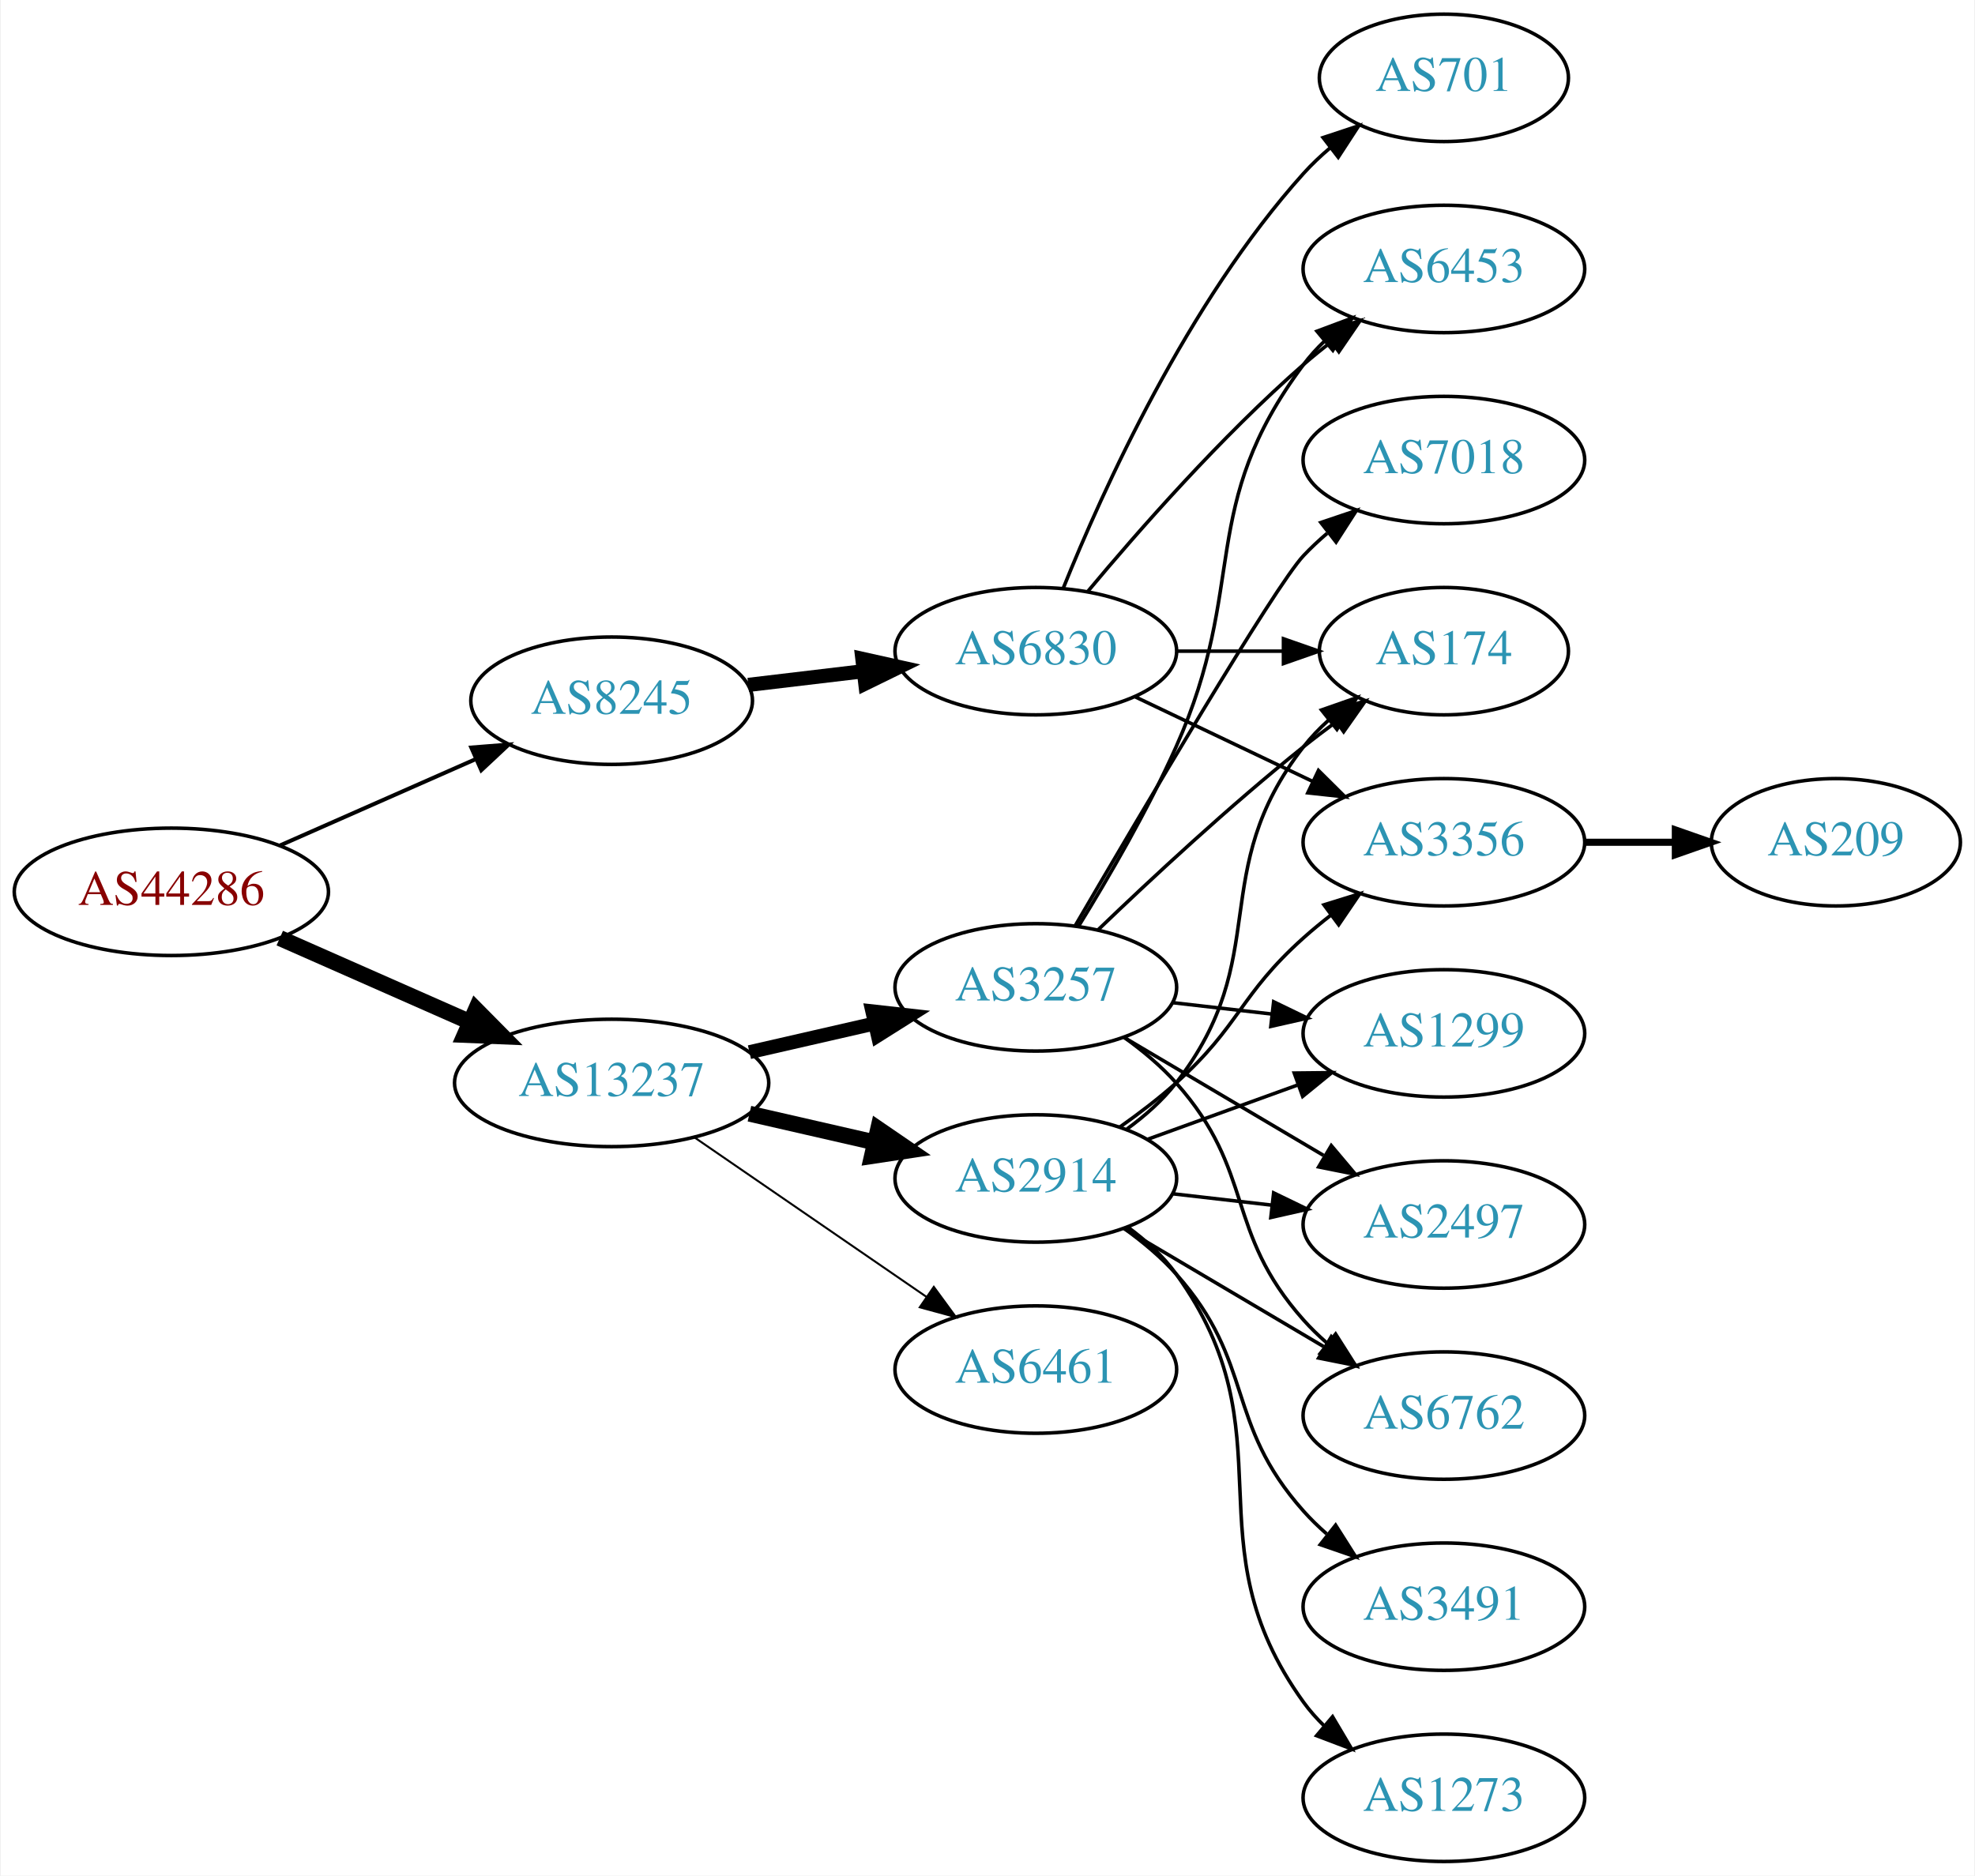
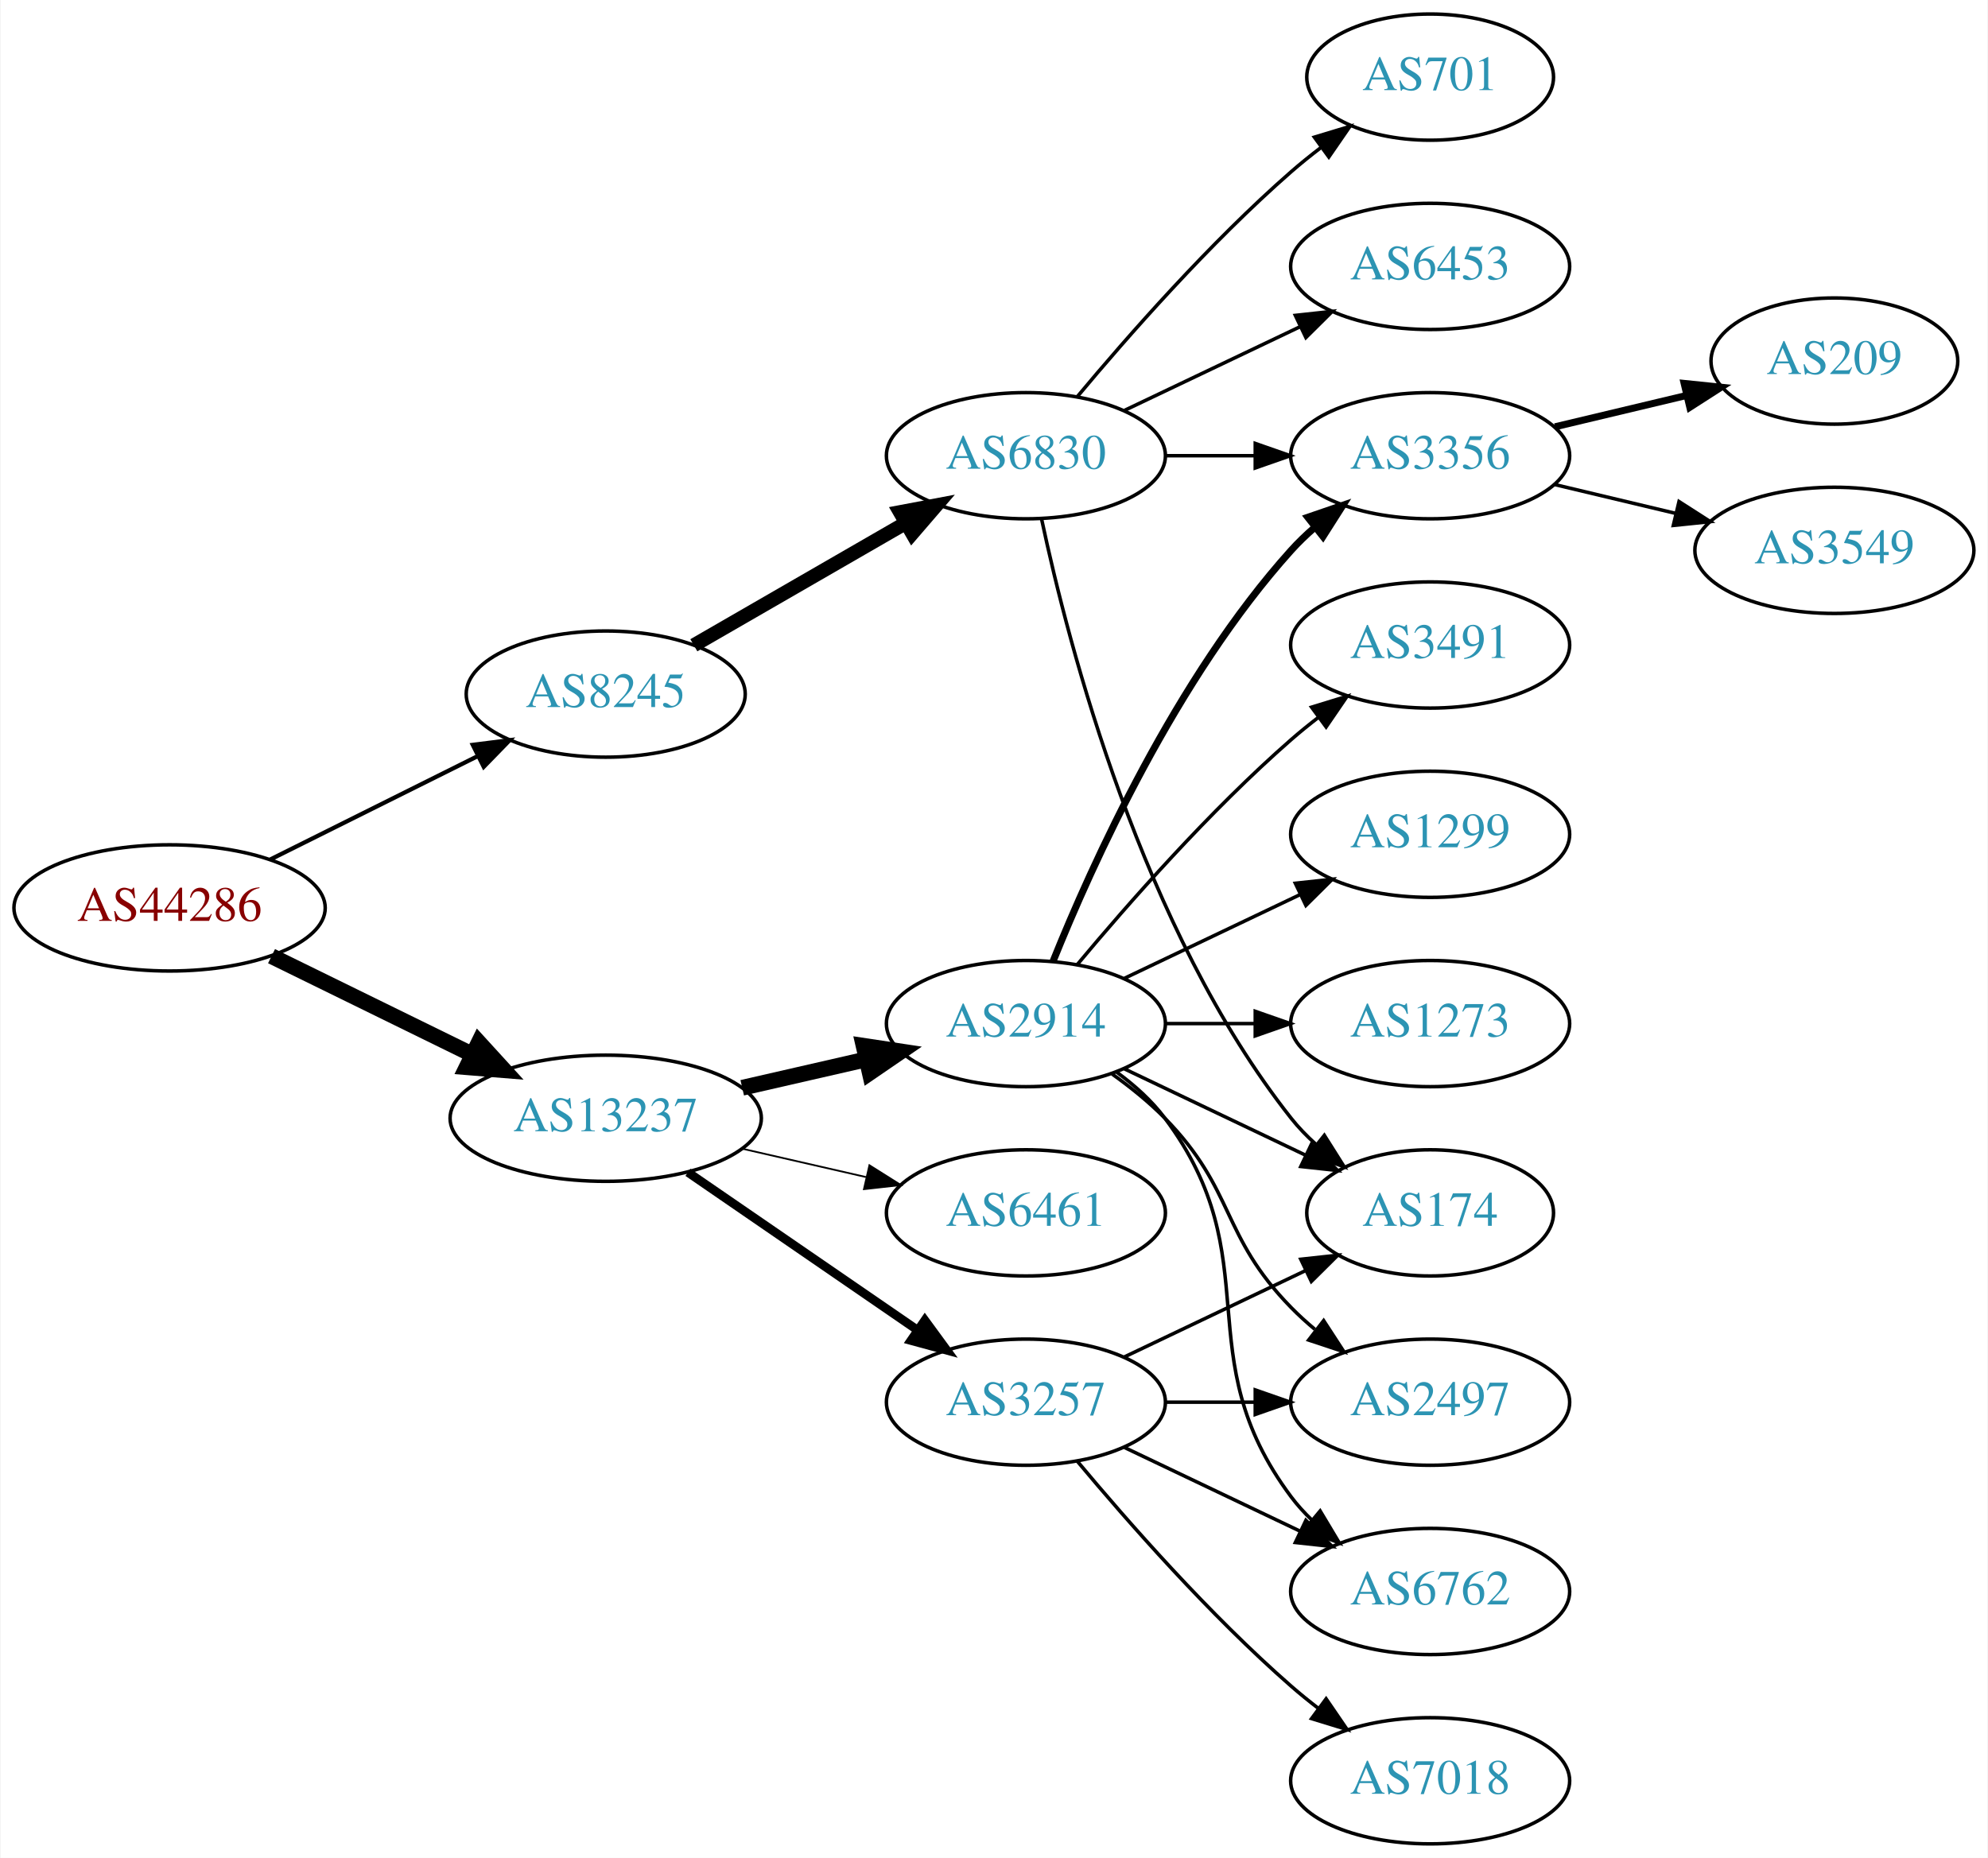
- <svg xmlns="http://www.w3.org/2000/svg" xmlns:xlink="http://www.w3.org/1999/xlink" width="558pt" height="530pt" viewBox="0.00 0.00 557.56 530.00">
+ <svg xmlns="http://www.w3.org/2000/svg" xmlns:xlink="http://www.w3.org/1999/xlink" width="567pt" height="530pt" viewBox="0.00 0.00 566.66 530.00">
  <g id="graph0" class="graph" transform="scale(1 1) rotate(0) translate(4 526)">
-     <polygon fill="white" stroke="none" points="-4,4 -4,-526 553.564,-526 553.564,4 -4,4" />
+     <polygon fill="white" stroke="none" points="-4,4 -4,-526 562.663,-526 562.663,4 -4,4" />
    <g id="node1" class="node">
      <g id="a_node1">
        <a xlink:href="/asn/44286" xlink:title="AS44286 ~ crossip communications gmbh [AT]">
-           <ellipse fill="#ffffff" stroke="black" cx="44.196" cy="-274" rx="44.393" ry="18" />
-           <text text-anchor="middle" x="44.196" y="-270.3" font-family="Times,serif" font-size="14.00" fill="#880000">AS44286</text>
+           <ellipse fill="#ffffff" stroke="black" cx="44.196" cy="-267" rx="44.393" ry="18" />
+           <text text-anchor="middle" x="44.196" y="-263.3" font-family="Times,serif" font-size="14.00" fill="#880000">AS44286</text>
        </a>
      </g>
    </g>
    <g id="node2" class="node">
      <g id="a_node2">
        <a xlink:href="/asn/8245" xlink:title="AS8245 ~ Video-Broadcast GmbH [AT]">
          <ellipse fill="#ffffff" stroke="black" cx="168.588" cy="-328" rx="39.794" ry="18" />
          <text text-anchor="middle" x="168.588" y="-324.3" font-family="Times,serif" font-size="14.00" fill="#2c94b3">AS8245</text>
        </a>
      </g>
    </g>
    <g id="edge1" class="edge">
-       <path fill="none" stroke="black" stroke-width="1.125" d="M74.824,-287.072C91.418,-294.393 112.278,-303.597 130.011,-311.421" />
-       <polygon fill="black" stroke="black" stroke-width="1.125" points="128.933,-314.77 139.495,-315.605 131.758,-308.366 128.933,-314.77" />
+       <path fill="none" stroke="black" stroke-width="1.2" d="M72.969,-280.842C90.466,-289.562 113.222,-300.904 132.032,-310.279" />
+       <polygon fill="black" stroke="black" stroke-width="1.2" points="130.673,-313.512 141.184,-314.84 133.795,-307.247 130.673,-313.512" />
    </g>
    <g id="node3" class="node">
      <g id="a_node3">
        <a xlink:href="/asn/13237" xlink:title="AS13237 ~ European Backbone of AS13237 [DE]">
-           <ellipse fill="#ffffff" stroke="black" cx="168.588" cy="-220" rx="44.393" ry="18" />
-           <text text-anchor="middle" x="168.588" y="-216.3" font-family="Times,serif" font-size="14.00" fill="#2c94b3">AS13237</text>
+           <ellipse fill="#ffffff" stroke="black" cx="168.588" cy="-207" rx="44.393" ry="18" />
+           <text text-anchor="middle" x="168.588" y="-203.3" font-family="Times,serif" font-size="14.00" fill="#2c94b3">AS13237</text>
        </a>
      </g>
    </g>
    <g id="edge2" class="edge">
-       <path fill="none" stroke="black" stroke-width="4.5" d="M74.824,-260.928C90.941,-253.817 111.081,-244.931 128.473,-237.258" />
-       <polygon fill="black" stroke="black" stroke-width="4.5" points="130.249,-240.778 137.809,-233.139 127.071,-233.573 130.249,-240.778" />
+       <path fill="none" stroke="black" stroke-width="4.5" d="M73.275,-253.235C90.301,-244.888 112.221,-234.143 130.642,-225.112" />
+       <polygon fill="black" stroke="black" stroke-width="4.5" points="132.394,-228.639 139.64,-220.701 128.927,-221.567 132.394,-228.639" />
    </g>
    <g id="node4" class="node">
      <g id="a_node4">
        <a xlink:href="/asn/6830" xlink:title="AS6830 ~ LGI-UPC [AT]">
-           <ellipse fill="#ffffff" stroke="black" cx="288.431" cy="-342" rx="39.794" ry="18" />
-           <text text-anchor="middle" x="288.431" y="-338.3" font-family="Times,serif" font-size="14.00" fill="#2c94b3">AS6830</text>
+           <ellipse fill="#ffffff" stroke="black" cx="288.431" cy="-396" rx="39.794" ry="18" />
+           <text text-anchor="middle" x="288.431" y="-392.3" font-family="Times,serif" font-size="14.00" fill="#2c94b3">AS6830</text>
        </a>
      </g>
    </g>
    <g id="edge3" class="edge">
-       <path fill="none" stroke="black" stroke-width="4" d="M207.198,-332.468C217.509,-333.693 228.827,-335.038 239.627,-336.321" />
-       <polygon fill="black" stroke="black" stroke-width="4" points="239.431,-339.822 249.774,-337.526 240.257,-332.871 239.431,-339.822" />
-     </g>
-     <g id="node10" class="node">
-       <g id="a_node10">
-         <a xlink:href="/asn/3257" xlink:title="AS3257 ~ GTT [DE]">
-           <ellipse fill="#ffffff" stroke="black" cx="288.431" cy="-247" rx="39.794" ry="18" />
-           <text text-anchor="middle" x="288.431" y="-243.3" font-family="Times,serif" font-size="14.00" fill="#2c94b3">AS3257</text>
-         </a>
-       </g>
-     </g>
-     <g id="edge9" class="edge">
-       <path fill="none" stroke="black" stroke-width="3.938" d="M207.523,-228.692C218.764,-231.267 231.176,-234.111 242.799,-236.774" />
-       <polygon fill="black" stroke="black" stroke-width="3.938" points="242.232,-240.235 252.761,-239.057 243.795,-233.412 242.232,-240.235" />
+       <path fill="none" stroke="black" stroke-width="4" d="M193.72,-341.925C211.159,-351.988 234.933,-365.707 254.171,-376.808" />
+       <polygon fill="black" stroke="black" stroke-width="4" points="252.516,-379.893 262.927,-381.86 256.014,-373.83 252.516,-379.893" />
    </g>
    <g id="node11" class="node">
      <g id="a_node11">
-         <a xlink:href="/asn/2914" xlink:title="AS2914 ~ NTT America, Inc. [US]">
-           <ellipse fill="#ffffff" stroke="black" cx="288.431" cy="-193" rx="39.794" ry="18" />
-           <text text-anchor="middle" x="288.431" y="-189.3" font-family="Times,serif" font-size="14.00" fill="#2c94b3">AS2914</text>
+         <a xlink:href="/asn/3257" xlink:title="AS3257 ~ GTT [DE]">
+           <ellipse fill="#ffffff" stroke="black" cx="288.431" cy="-126" rx="39.794" ry="18" />
+           <text text-anchor="middle" x="288.431" y="-122.3" font-family="Times,serif" font-size="14.00" fill="#2c94b3">AS3257</text>
        </a>
      </g>
    </g>
    <g id="edge10" class="edge">
-       <path fill="none" stroke="black" stroke-width="4.5" d="M207.523,-211.308C218.764,-208.733 231.176,-205.889 242.799,-203.226" />
-       <polygon fill="black" stroke="black" stroke-width="4.5" points="243.893,-207.015 252.761,-200.943 242.134,-199.339 243.893,-207.015" />
+       <path fill="none" stroke="black" stroke-width="2.5" d="M192.031,-191.574C210.612,-178.802 237.173,-160.545 257.553,-146.537" />
+       <polygon fill="black" stroke="black" stroke-width="2.5" points="259.609,-149.371 265.867,-140.822 255.643,-143.602 259.609,-149.371" />
    </g>
    <g id="node12" class="node">
      <g id="a_node12">
+         <a xlink:href="/asn/2914" xlink:title="AS2914 ~ NTT America, Inc. [US]">
+           <ellipse fill="#ffffff" stroke="black" cx="288.431" cy="-234" rx="39.794" ry="18" />
+           <text text-anchor="middle" x="288.431" y="-230.3" font-family="Times,serif" font-size="14.00" fill="#2c94b3">AS2914</text>
+         </a>
+       </g>
+     </g>
+     <g id="edge11" class="edge">
+       <path fill="none" stroke="black" stroke-width="4.5" d="M207.523,-215.692C218.764,-218.267 231.176,-221.111 242.799,-223.774" />
+       <polygon fill="black" stroke="black" stroke-width="4.5" points="242.134,-227.661 252.761,-226.057 243.893,-219.985 242.134,-227.661" />
+     </g>
+     <g id="node13" class="node">
+       <g id="a_node13">
        <a xlink:href="/asn/6461" xlink:title="AS6461 ~ Zayo Bandwidth [US]">
-           <ellipse fill="#ffffff" stroke="black" cx="288.431" cy="-139" rx="39.794" ry="18" />
-           <text text-anchor="middle" x="288.431" y="-135.3" font-family="Times,serif" font-size="14.00" fill="#2c94b3">AS6461</text>
-         </a>
-       </g>
-     </g>
-     <g id="edge11" class="edge">
-       <path fill="none" stroke="black" stroke-width="0.562" d="M192.031,-204.574C210.612,-191.802 237.173,-173.545 257.553,-159.537" />
-       <polygon fill="black" stroke="black" stroke-width="0.562" points="259.609,-162.371 265.867,-153.822 255.643,-156.602 259.609,-162.371" />
+           <ellipse fill="#ffffff" stroke="black" cx="288.431" cy="-180" rx="39.794" ry="18" />
+           <text text-anchor="middle" x="288.431" y="-176.3" font-family="Times,serif" font-size="14.00" fill="#2c94b3">AS6461</text>
+         </a>
+       </g>
+     </g>
+     <g id="edge12" class="edge">
+       <path fill="none" stroke="black" stroke-width="0.5" d="M207.523,-198.308C218.764,-195.733 231.176,-192.889 242.799,-190.226" />
+       <polygon fill="black" stroke="black" stroke-width="0.5" points="243.795,-193.588 252.761,-187.943 242.232,-186.765 243.795,-193.588" />
    </g>
    <g id="node5" class="node">
      <g id="a_node5">
-         <a xlink:href="/asn/3356" xlink:title="AS3356 ~ Level 3 Parent, LLC [US]">
-           <ellipse fill="#ffffff" stroke="black" cx="403.724" cy="-288" rx="39.794" ry="18" />
-           <text text-anchor="middle" x="403.724" y="-284.3" font-family="Times,serif" font-size="14.00" fill="#2c94b3">AS3356</text>
-         </a>
-       </g>
-     </g>
-     <g id="edge4" class="edge">
-       <path fill="none" stroke="black" d="M316.567,-329.066C331.561,-321.919 350.382,-312.948 366.605,-305.215" />
-       <polygon fill="black" stroke="black" points="368.288,-308.291 375.809,-300.829 365.276,-301.972 368.288,-308.291" />
-     </g>
-     <g id="node6" class="node">
-       <g id="a_node6">
        <a xlink:href="/asn/701" xlink:title="AS701 ~ UUNET [US]">
          <ellipse fill="#ffffff" stroke="black" cx="403.724" cy="-504" rx="35.194" ry="18" />
          <text text-anchor="middle" x="403.724" y="-500.3" font-family="Times,serif" font-size="14.00" fill="#2c94b3">AS701</text>
        </a>
      </g>
    </g>
+     <g id="edge4" class="edge">
+       <path fill="none" stroke="black" d="M303.061,-412.817C317.343,-429.929 340.89,-456.745 364.077,-477 366.747,-479.332 369.62,-481.648 372.55,-483.886" />
+       <polygon fill="black" stroke="black" points="370.701,-486.87 380.841,-489.939 374.828,-481.216 370.701,-486.87" />
+     </g>
+     <g id="node6" class="node">
+       <g id="a_node6">
+         <a xlink:href="/asn/174" xlink:title="AS174 ~ Cogent Communications [US]">
+           <ellipse fill="#ffffff" stroke="black" cx="403.724" cy="-180" rx="35.194" ry="18" />
+           <text text-anchor="middle" x="403.724" y="-176.3" font-family="Times,serif" font-size="14.00" fill="#2c94b3">AS174</text>
+         </a>
+       </g>
+     </g>
    <g id="edge5" class="edge">
-       <path fill="none" stroke="black" d="M296.179,-359.787C307.23,-387.243 331.283,-440.578 364.077,-477 366.393,-479.572 368.998,-482.03 371.733,-484.343" />
-       <polygon fill="black" stroke="black" points="369.599,-487.117 379.656,-490.448 373.871,-481.572 369.599,-487.117" />
+       <path fill="none" stroke="black" d="M292.921,-377.84C300.552,-341.97 321.544,-260.845 364.077,-207 366.157,-204.367 368.562,-201.884 371.135,-199.572" />
+       <polygon fill="black" stroke="black" points="373.546,-202.127 379.198,-193.165 369.192,-196.646 373.546,-202.127" />
    </g>
    <g id="node7" class="node">
      <g id="a_node7">
-         <a xlink:href="/asn/174" xlink:title="AS174 ~ Cogent Communications [US]">
-           <ellipse fill="#ffffff" stroke="black" cx="403.724" cy="-342" rx="35.194" ry="18" />
-           <text text-anchor="middle" x="403.724" y="-338.3" font-family="Times,serif" font-size="14.00" fill="#2c94b3">AS174</text>
-         </a>
-       </g>
-     </g>
-     <g id="edge6" class="edge">
-       <path fill="none" stroke="black" d="M328.103,-342C337.808,-342 348.299,-342 358.262,-342" />
-       <polygon fill="black" stroke="black" points="358.398,-345.5 368.398,-342 358.398,-338.5 358.398,-345.5" />
-     </g>
-     <g id="node8" class="node">
-       <g id="a_node8">
        <a xlink:href="/asn/6453" xlink:title="AS6453 ~ TATA COMMUNICATIONS (AMERICA) INC [US]">
          <ellipse fill="#ffffff" stroke="black" cx="403.724" cy="-450" rx="39.794" ry="18" />
          <text text-anchor="middle" x="403.724" y="-446.3" font-family="Times,serif" font-size="14.00" fill="#2c94b3">AS6453</text>
        </a>
      </g>
    </g>
+     <g id="edge6" class="edge">
+       <path fill="none" stroke="black" d="M316.567,-408.934C331.561,-416.081 350.382,-425.052 366.605,-432.785" />
+       <polygon fill="black" stroke="black" points="365.276,-436.028 375.809,-437.171 368.288,-429.709 365.276,-436.028" />
+     </g>
+     <g id="node8" class="node">
+       <g id="a_node8">
+         <a xlink:href="/asn/3356" xlink:title="AS3356 ~ Level 3 Parent, LLC [US]">
+           <ellipse fill="#ffffff" stroke="black" cx="403.724" cy="-396" rx="39.794" ry="18" />
+           <text text-anchor="middle" x="403.724" y="-392.3" font-family="Times,serif" font-size="14.00" fill="#2c94b3">AS3356</text>
+         </a>
+       </g>
+     </g>
    <g id="edge7" class="edge">
-       <path fill="none" stroke="black" d="M303.061,-358.817C317.343,-375.929 340.89,-402.745 364.077,-423 366.543,-425.154 369.182,-427.294 371.879,-429.372" />
-       <polygon fill="black" stroke="black" points="369.904,-432.264 380.033,-435.37 374.052,-426.625 369.904,-432.264" />
+       <path fill="none" stroke="black" d="M328.103,-396C336.306,-396 345.07,-396 353.602,-396" />
+       <polygon fill="black" stroke="black" points="353.841,-399.5 363.841,-396 353.841,-392.5 353.841,-399.5" />
    </g>
    <g id="node9" class="node">
      <g id="a_node9">
        <a xlink:href="/asn/209" xlink:title="AS209 ~ CenturyLink Communications, LLC [US]">
-           <ellipse fill="#ffffff" stroke="black" cx="514.467" cy="-288" rx="35.194" ry="18" />
-           <text text-anchor="middle" x="514.467" y="-284.3" font-family="Times,serif" font-size="14.00" fill="#2c94b3">AS209</text>
+           <ellipse fill="#ffffff" stroke="black" cx="519.017" cy="-423" rx="35.194" ry="18" />
+           <text text-anchor="middle" x="519.017" y="-419.3" font-family="Times,serif" font-size="14.00" fill="#2c94b3">AS209</text>
        </a>
      </g>
    </g>
    <g id="edge8" class="edge">
-       <path fill="none" stroke="black" stroke-width="2" d="M443.675,-288C451.908,-288 460.654,-288 469.07,-288" />
-       <polygon fill="black" stroke="black" stroke-width="2" points="469.115,-291.5 479.115,-288 469.115,-284.5 469.115,-291.5" />
-     </g>
-     <g id="edge12" class="edge">
-       <path fill="none" stroke="black" d="M306.074,-263.312C320.85,-277.51 343.263,-298.363 364.077,-315 366.998,-317.335 370.107,-319.696 373.245,-322" />
-       <polygon fill="black" stroke="black" points="371.335,-324.937 381.505,-327.908 375.407,-319.244 371.335,-324.937" />
-     </g>
-     <g id="edge14" class="edge">
-       <path fill="none" stroke="black" d="M300.579,-264.403C308.884,-277.857 320.117,-297.14 328.077,-315 348.675,-361.214 333.806,-382.458 364.077,-423 365.822,-425.336 367.829,-427.545 369.992,-429.617" />
-       <polygon fill="black" stroke="black" points="367.87,-432.405 377.793,-436.118 372.352,-427.027 367.87,-432.405" />
-     </g>
-     <g id="node13" class="node">
-       <g id="a_node13">
-         <a xlink:href="/asn/7018" xlink:title="AS7018 ~ AT&amp;T Services, Inc. [US]">
-           <ellipse fill="#ffffff" stroke="black" cx="403.724" cy="-396" rx="39.794" ry="18" />
-           <text text-anchor="middle" x="403.724" y="-392.3" font-family="Times,serif" font-size="14.00" fill="#2c94b3">AS7018</text>
-         </a>
-       </g>
-     </g>
-     <g id="edge13" class="edge">
-       <path fill="none" stroke="black" d="M299.563,-264.435C318.005,-296.035 355.909,-360.32 364.077,-369 366.128,-371.179 368.381,-373.287 370.738,-375.299" />
-       <polygon fill="black" stroke="black" points="368.96,-378.351 379,-381.735 373.262,-372.829 368.96,-378.351" />
+       <path fill="none" stroke="black" stroke-width="2" d="M439.331,-404.248C451.125,-407.058 464.43,-410.229 476.698,-413.153" />
+       <polygon fill="black" stroke="black" stroke-width="2" points="476.164,-416.624 486.703,-415.537 477.787,-409.814 476.164,-416.624" />
+     </g>
+     <g id="node10" class="node">
+       <g id="a_node10">
+         <a xlink:href="/asn/3549" xlink:title="AS3549 ~ Level 3 Parent, LLC [US]">
+           <ellipse fill="#ffffff" stroke="black" cx="519.017" cy="-369" rx="39.794" ry="18" />
+           <text text-anchor="middle" x="519.017" y="-365.3" font-family="Times,serif" font-size="14.00" fill="#2c94b3">AS3549</text>
+         </a>
+       </g>
+     </g>
+     <g id="edge9" class="edge">
+       <path fill="none" stroke="black" d="M439.331,-387.752C450.202,-385.162 462.357,-382.265 473.799,-379.538" />
+       <polygon fill="black" stroke="black" points="474.705,-382.92 483.621,-377.197 473.082,-376.111 474.705,-382.92" />
+     </g>
+     <g id="edge15" class="edge">
+       <path fill="none" stroke="black" d="M316.567,-138.934C331.999,-146.29 351.485,-155.577 368.02,-163.459" />
+       <polygon fill="black" stroke="black" points="366.828,-166.768 377.361,-167.911 369.84,-160.449 366.828,-166.768" />
    </g>
    <g id="node14" class="node">
      <g id="a_node14">
-         <a xlink:href="/asn/1299" xlink:title="AS1299 ~ Telia Carrier [EU]">
-           <ellipse fill="#ffffff" stroke="black" cx="403.724" cy="-234" rx="39.794" ry="18" />
-           <text text-anchor="middle" x="403.724" y="-230.3" font-family="Times,serif" font-size="14.00" fill="#2c94b3">AS1299</text>
-         </a>
-       </g>
-     </g>
-     <g id="edge15" class="edge">
-       <path fill="none" stroke="black" d="M327.156,-242.671C336.137,-241.641 345.836,-240.528 355.193,-239.454" />
-       <polygon fill="black" stroke="black" points="355.628,-242.927 365.164,-238.31 354.83,-235.973 355.628,-242.927" />
+         <a xlink:href="/asn/6762" xlink:title="AS6762 ~ TELECOM ITALIA SPARKLE S.p.A. [IT]">
+           <ellipse fill="#ffffff" stroke="black" cx="403.724" cy="-72" rx="39.794" ry="18" />
+           <text text-anchor="middle" x="403.724" y="-68.3" font-family="Times,serif" font-size="14.00" fill="#2c94b3">AS6762</text>
+         </a>
+       </g>
+     </g>
+     <g id="edge13" class="edge">
+       <path fill="none" stroke="black" d="M316.567,-113.066C331.561,-105.919 350.382,-96.948 366.605,-89.215" />
+       <polygon fill="black" stroke="black" points="368.288,-92.291 375.809,-84.829 365.276,-85.972 368.288,-92.291" />
    </g>
    <g id="node15" class="node">
      <g id="a_node15">
        <a xlink:href="/asn/2497" xlink:title="AS2497 ~ Internet Initiative Japan Inc. [JP]">
-           <ellipse fill="#ffffff" stroke="black" cx="403.724" cy="-180" rx="39.794" ry="18" />
-           <text text-anchor="middle" x="403.724" y="-176.3" font-family="Times,serif" font-size="14.00" fill="#2c94b3">AS2497</text>
-         </a>
-       </g>
-     </g>
-     <g id="edge16" class="edge">
-       <path fill="none" stroke="black" d="M313.457,-232.791C329.83,-223.109 351.717,-210.165 369.721,-199.518" />
-       <polygon fill="black" stroke="black" points="371.906,-202.292 378.732,-194.188 368.343,-196.266 371.906,-202.292" />
+           <ellipse fill="#ffffff" stroke="black" cx="403.724" cy="-126" rx="39.794" ry="18" />
+           <text text-anchor="middle" x="403.724" y="-122.3" font-family="Times,serif" font-size="14.00" fill="#2c94b3">AS2497</text>
+         </a>
+       </g>
+     </g>
+     <g id="edge14" class="edge">
+       <path fill="none" stroke="black" d="M328.103,-126C336.306,-126 345.07,-126 353.602,-126" />
+       <polygon fill="black" stroke="black" points="353.841,-129.5 363.841,-126 353.841,-122.5 353.841,-129.5" />
    </g>
    <g id="node16" class="node">
      <g id="a_node16">
-         <a xlink:href="/asn/6762" xlink:title="AS6762 ~ TELECOM ITALIA SPARKLE S.p.A. [IT]">
-           <ellipse fill="#ffffff" stroke="black" cx="403.724" cy="-126" rx="39.794" ry="18" />
-           <text text-anchor="middle" x="403.724" y="-122.3" font-family="Times,serif" font-size="14.00" fill="#2c94b3">AS6762</text>
-         </a>
-       </g>
-     </g>
-     <g id="edge17" class="edge">
-       <path fill="none" stroke="black" d="M313.346,-232.91C318.589,-229.14 323.834,-224.77 328.077,-220 350.545,-194.743 341.61,-178.257 364.077,-153 366.066,-150.764 368.275,-148.616 370.601,-146.577" />
-       <polygon fill="black" stroke="black" points="373.133,-149.036 378.808,-140.09 368.793,-143.545 373.133,-149.036" />
-     </g>
-     <g id="edge22" class="edge">
-       <path fill="none" stroke="black" d="M312.195,-207.546C317.594,-211.359 323.198,-215.633 328.077,-220 346.147,-236.172 346.007,-244.828 364.077,-261 366.517,-263.183 369.138,-265.344 371.823,-267.435" />
-       <polygon fill="black" stroke="black" points="369.838,-270.32 379.959,-273.454 374.002,-264.693 369.838,-270.32" />
-     </g>
-     <g id="edge23" class="edge">
-       <path fill="none" stroke="black" d="M314.213,-206.995C319.297,-210.719 324.256,-215.092 328.077,-220 355.818,-255.625 336.337,-279.375 364.077,-315 366.139,-317.648 368.532,-320.14 371.096,-322.458" />
-       <polygon fill="black" stroke="black" points="369.146,-325.379 379.147,-328.875 373.508,-319.905 369.146,-325.379" />
+         <a xlink:href="/asn/7018" xlink:title="AS7018 ~ AT&amp;T Services, Inc. [US]">
+           <ellipse fill="#ffffff" stroke="black" cx="403.724" cy="-18" rx="39.794" ry="18" />
+           <text text-anchor="middle" x="403.724" y="-14.3" font-family="Times,serif" font-size="14.00" fill="#2c94b3">AS7018</text>
+         </a>
+       </g>
+     </g>
+     <g id="edge16" class="edge">
+       <path fill="none" stroke="black" d="M303.061,-109.183C317.343,-92.071 340.89,-65.255 364.077,-45 366.543,-42.846 369.182,-40.706 371.879,-38.628" />
+       <polygon fill="black" stroke="black" points="374.052,-41.375 380.033,-32.63 369.904,-35.736 374.052,-41.375" />
+     </g>
+     <g id="edge21" class="edge">
+       <path fill="none" stroke="black" d="M316.567,-221.066C331.999,-213.71 351.485,-204.423 368.02,-196.541" />
+       <polygon fill="black" stroke="black" points="369.84,-199.551 377.361,-192.089 366.828,-193.232 369.84,-199.551" />
    </g>
    <g id="edge19" class="edge">
-       <path fill="none" stroke="black" d="M320.09,-204.095C333.062,-208.79 348.355,-214.324 362.236,-219.348" />
-       <polygon fill="black" stroke="black" points="361.446,-222.784 372.041,-222.896 363.828,-216.202 361.446,-222.784" />
+       <path fill="none" stroke="black" stroke-width="2" d="M296.179,-251.787C307.23,-279.243 331.283,-332.578 364.077,-369 366.08,-371.224 368.298,-373.363 370.631,-375.397" />
+       <polygon fill="black" stroke="black" stroke-width="2" points="368.829,-378.433 378.85,-381.873 373.161,-372.935 368.829,-378.433" />
+     </g>
+     <g id="edge20" class="edge">
+       <path fill="none" stroke="black" d="M314.362,-220.118C319.438,-216.389 324.356,-211.984 328.077,-207 358.349,-166.458 333.806,-139.542 364.077,-99 365.822,-96.664 367.829,-94.455 369.992,-92.383" />
+       <polygon fill="black" stroke="black" points="372.352,-94.973 377.793,-85.882 367.87,-89.595 372.352,-94.973" />
    </g>
    <g id="edge18" class="edge">
-       <path fill="none" stroke="black" d="M327.156,-188.671C336.137,-187.641 345.836,-186.528 355.193,-185.454" />
-       <polygon fill="black" stroke="black" points="355.628,-188.927 365.164,-184.31 354.83,-181.973 355.628,-188.927" />
-     </g>
-     <g id="edge24" class="edge">
-       <path fill="none" stroke="black" d="M313.457,-178.791C329.83,-169.109 351.717,-156.165 369.721,-145.518" />
-       <polygon fill="black" stroke="black" points="371.906,-148.292 378.732,-140.188 368.343,-142.266 371.906,-148.292" />
+       <path fill="none" stroke="black" d="M313.025,-219.611C318.281,-215.852 323.613,-211.563 328.077,-207 348.25,-186.383 343.905,-173.617 364.077,-153 366.17,-150.861 368.453,-148.782 370.83,-146.79" />
+       <polygon fill="black" stroke="black" points="373.349,-149.268 379.13,-140.389 369.074,-143.725 373.349,-149.268" />
    </g>
    <g id="node17" class="node">
      <g id="a_node17">
-         <a xlink:href="/asn/1273" xlink:title="AS1273 ~ Vodafone Group PLC [EU]">
-           <ellipse fill="#ffffff" stroke="black" cx="403.724" cy="-18" rx="39.794" ry="18" />
-           <text text-anchor="middle" x="403.724" y="-14.3" font-family="Times,serif" font-size="14.00" fill="#2c94b3">AS1273</text>
-         </a>
-       </g>
-     </g>
-     <g id="edge20" class="edge">
-       <path fill="none" stroke="black" d="M314.483,-179.207C319.553,-175.473 324.437,-171.044 328.077,-166 360.909,-120.502 331.245,-90.498 364.077,-45 365.784,-42.636 367.763,-40.406 369.907,-38.32" />
-       <polygon fill="black" stroke="black" points="372.27,-40.907 377.672,-31.793 367.765,-35.549 372.27,-40.907" />
+         <a xlink:href="/asn/3491" xlink:title="AS3491 ~ PCCW Global, Inc. [US]">
+           <ellipse fill="#ffffff" stroke="black" cx="403.724" cy="-342" rx="39.794" ry="18" />
+           <text text-anchor="middle" x="403.724" y="-338.3" font-family="Times,serif" font-size="14.00" fill="#2c94b3">AS3491</text>
+         </a>
+       </g>
+     </g>
+     <g id="edge17" class="edge">
+       <path fill="none" stroke="black" d="M303.061,-250.817C317.343,-267.929 340.89,-294.745 364.077,-315 366.543,-317.154 369.182,-319.294 371.879,-321.372" />
+       <polygon fill="black" stroke="black" points="369.904,-324.264 380.033,-327.37 374.052,-318.625 369.904,-324.264" />
    </g>
    <g id="node18" class="node">
      <g id="a_node18">
-         <a xlink:href="/asn/3491" xlink:title="AS3491 ~ PCCW Global, Inc. [US]">
-           <ellipse fill="#ffffff" stroke="black" cx="403.724" cy="-72" rx="39.794" ry="18" />
-           <text text-anchor="middle" x="403.724" y="-68.3" font-family="Times,serif" font-size="14.00" fill="#2c94b3">AS3491</text>
-         </a>
-       </g>
-     </g>
-     <g id="edge21" class="edge">
-       <path fill="none" stroke="black" d="M313.346,-178.91C318.589,-175.14 323.834,-170.77 328.077,-166 350.545,-140.743 341.61,-124.257 364.077,-99 366.066,-96.764 368.275,-94.616 370.601,-92.577" />
-       <polygon fill="black" stroke="black" points="373.133,-95.037 378.808,-86.09 368.793,-89.545 373.133,-95.037" />
+         <a xlink:href="/asn/1299" xlink:title="AS1299 ~ Telia Carrier [EU]">
+           <ellipse fill="#ffffff" stroke="black" cx="403.724" cy="-288" rx="39.794" ry="18" />
+           <text text-anchor="middle" x="403.724" y="-284.3" font-family="Times,serif" font-size="14.00" fill="#2c94b3">AS1299</text>
+         </a>
+       </g>
+     </g>
+     <g id="edge22" class="edge">
+       <path fill="none" stroke="black" d="M316.567,-246.934C331.561,-254.081 350.382,-263.052 366.605,-270.785" />
+       <polygon fill="black" stroke="black" points="365.276,-274.028 375.809,-275.171 368.288,-267.709 365.276,-274.028" />
+     </g>
+     <g id="node19" class="node">
+       <g id="a_node19">
+         <a xlink:href="/asn/1273" xlink:title="AS1273 ~ Vodafone Group PLC [EU]">
+           <ellipse fill="#ffffff" stroke="black" cx="403.724" cy="-234" rx="39.794" ry="18" />
+           <text text-anchor="middle" x="403.724" y="-230.3" font-family="Times,serif" font-size="14.00" fill="#2c94b3">AS1273</text>
+         </a>
+       </g>
+     </g>
+     <g id="edge23" class="edge">
+       <path fill="none" stroke="black" d="M328.103,-234C336.306,-234 345.07,-234 353.602,-234" />
+       <polygon fill="black" stroke="black" points="353.841,-237.5 363.841,-234 353.841,-230.5 353.841,-237.5" />
    </g>
  </g>
</svg>
